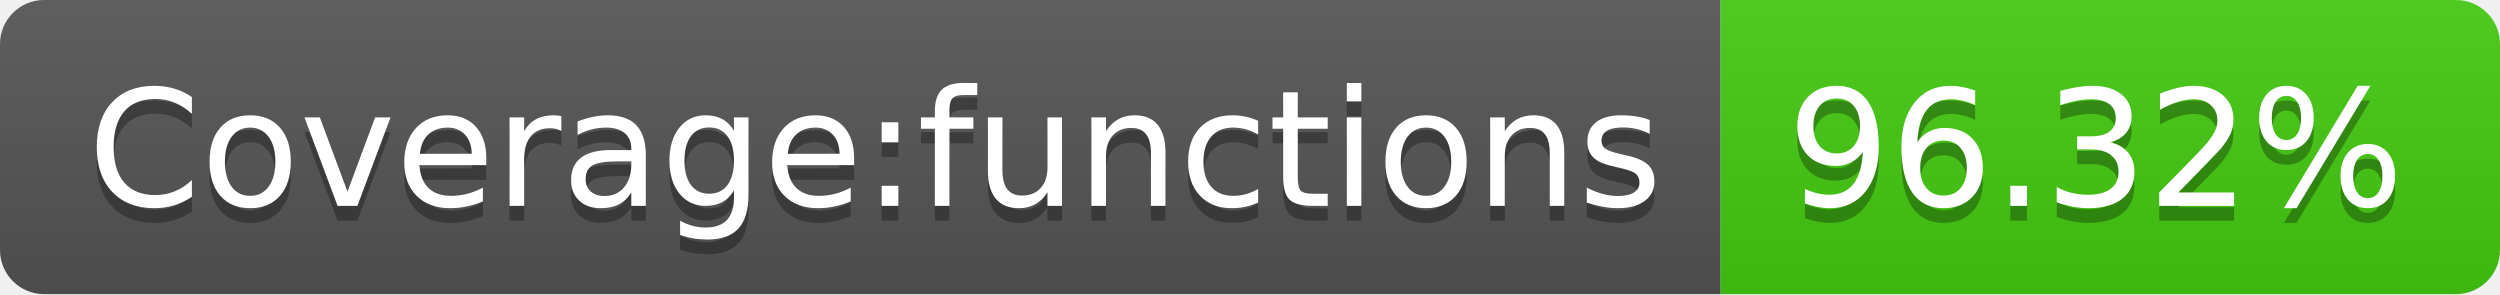
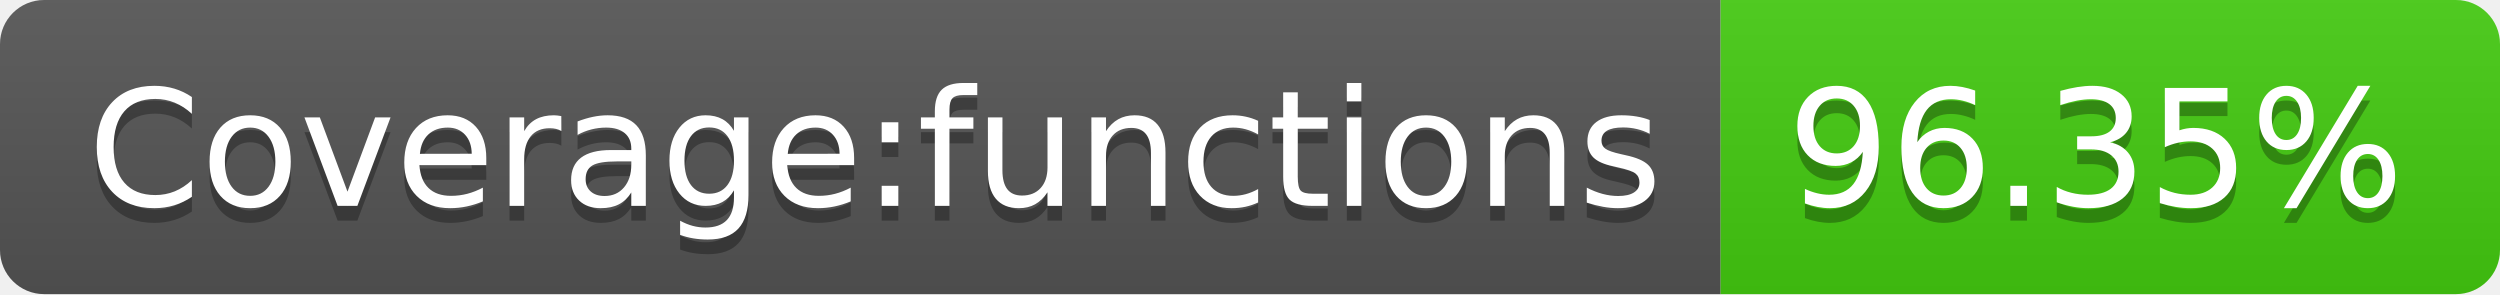
- <svg xmlns="http://www.w3.org/2000/svg" width="170" height="20" role="img" aria-label="Coverage:functions: 96.32%">
+ <svg xmlns="http://www.w3.org/2000/svg" width="170" height="20" role="img" aria-label="Coverage:functions: 96.35%">
  <linearGradient id="s" x2="0" y2="100%">
    <stop offset="0" stop-color="#bbb" stop-opacity=".1" />
    <stop offset="1" stop-opacity=".1" />
  </linearGradient>
  <clipPath id="r">
    <rect width="170" height="20" rx="3" fill="#fff" />
  </clipPath>
  <g clip-path="url(#r)">
    <rect width="117" height="20" fill="#555" />
    <rect x="117" width="53" height="20" fill="#4c1" />
    <rect width="170" height="20" fill="url(#s)" />
  </g>
  <g fill="#fff" text-anchor="middle" font-family="Verdana,Geneva,DejaVu Sans,sans-serif" text-rendering="geometricPrecision" font-size="110">
    <text aria-hidden="true" x="595" y="150" fill="#010101" fill-opacity=".3" transform="scale(.1)" textLength="1070">Coverage:functions</text>
    <text x="595" y="140" transform="scale(.1)" fill="#fff" textLength="1070">Coverage:functions</text>
-     <text aria-hidden="true" x="1425" y="150" fill="#010101" fill-opacity=".3" transform="scale(.1)" textLength="430">96.32%</text>
-     <text x="1425" y="140" transform="scale(.1)" fill="#fff" textLength="430">96.32%</text>
+     <text aria-hidden="true" x="1425" y="150" fill="#010101" fill-opacity=".3" transform="scale(.1)" textLength="430">96.35%</text>
+     <text x="1425" y="140" transform="scale(.1)" fill="#fff" textLength="430">96.35%</text>
  </g>
</svg>
